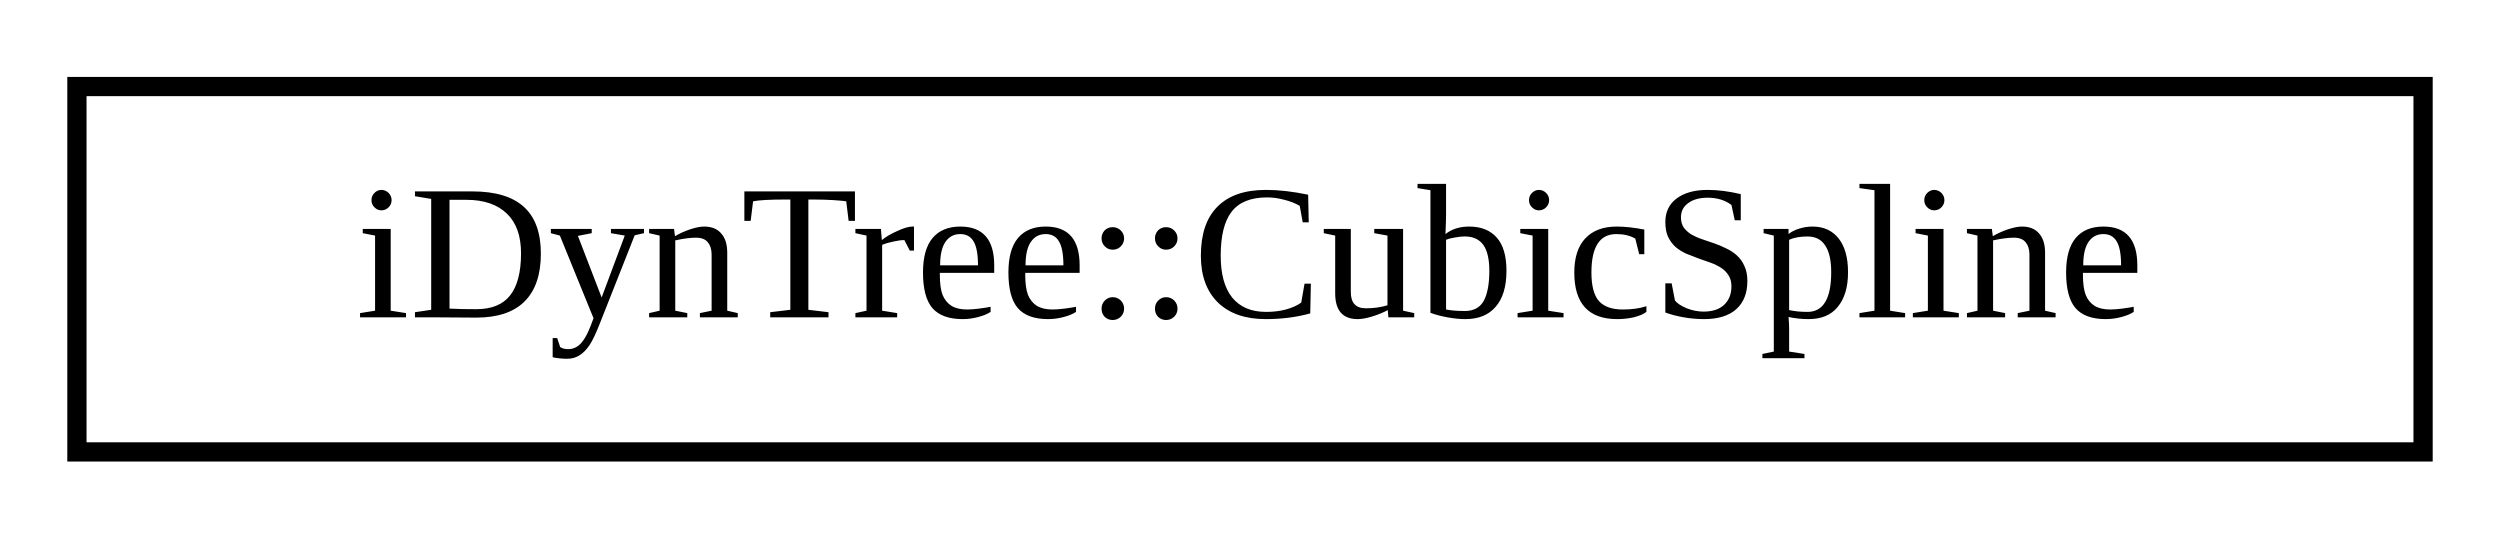
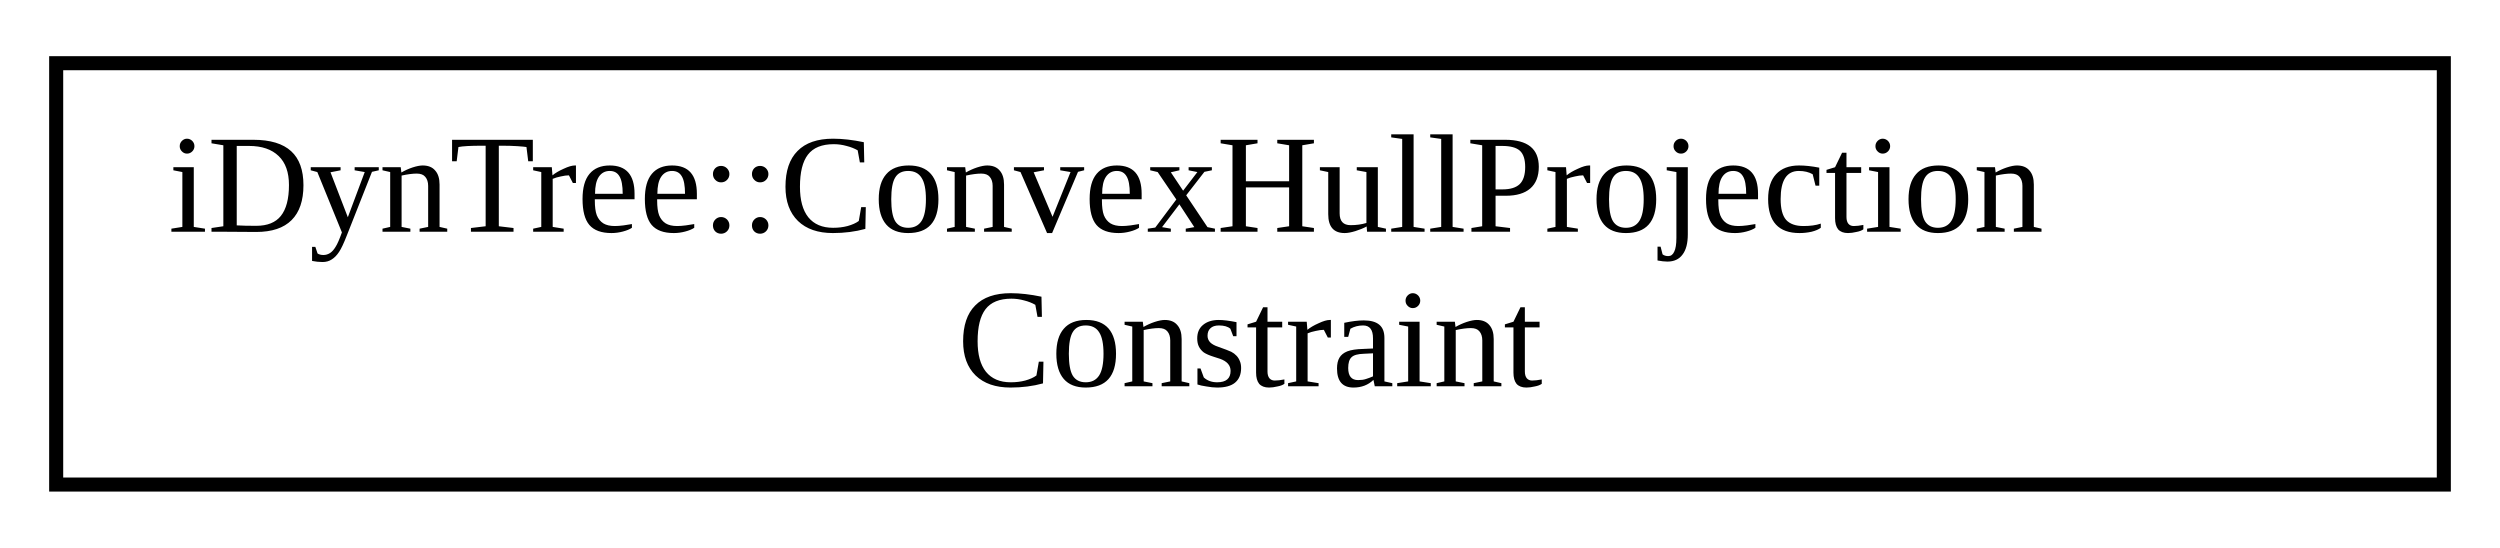
- <svg xmlns="http://www.w3.org/2000/svg" xmlns:xlink="http://www.w3.org/1999/xlink" width="130pt" height="28pt" viewBox="0.00 0.00 130.00 28.00">
-   <g id="graph0" class="graph" transform="scale(1 1) rotate(0) translate(4 24)">
+ <svg xmlns="http://www.w3.org/2000/svg" xmlns:xlink="http://www.w3.org/1999/xlink" width="178pt" height="39pt" viewBox="0.00 0.00 178.00 39.00">
+   <g id="graph0" class="graph" transform="scale(1 1) rotate(0) translate(4 35)">
    <g id="node1" class="node">
      <g id="a_node1">
-         <a xlink:href="classiDynTree_1_1CubicSpline.html" target="_top" xlink:title=" ">
-           <polygon fill="none" stroke="black" points="0,-0.5 0,-19.5 122,-19.5 122,-0.5 0,-0.5" />
-           <text text-anchor="middle" x="61" y="-7.5" font-family="FreeSans.ttf" font-size="10.00">iDynTree::CubicSpline</text>
+         <a xlink:href="classiDynTree_1_1ConvexHullProjectionConstraint.html" target="_top" xlink:title="ConvexHullProjectionConstraint helper.">
+           <polygon fill="none" stroke="black" points="0,-0.5 0,-30.5 170,-30.5 170,-0.5 0,-0.5" />
+           <text text-anchor="start" x="8" y="-18.5" font-family="FreeSans.ttf" font-size="10.00">iDynTree::ConvexHullProjection</text>
+           <text text-anchor="middle" x="85" y="-7.5" font-family="FreeSans.ttf" font-size="10.00">Constraint</text>
        </a>
      </g>
    </g>
  </g>
</svg>
